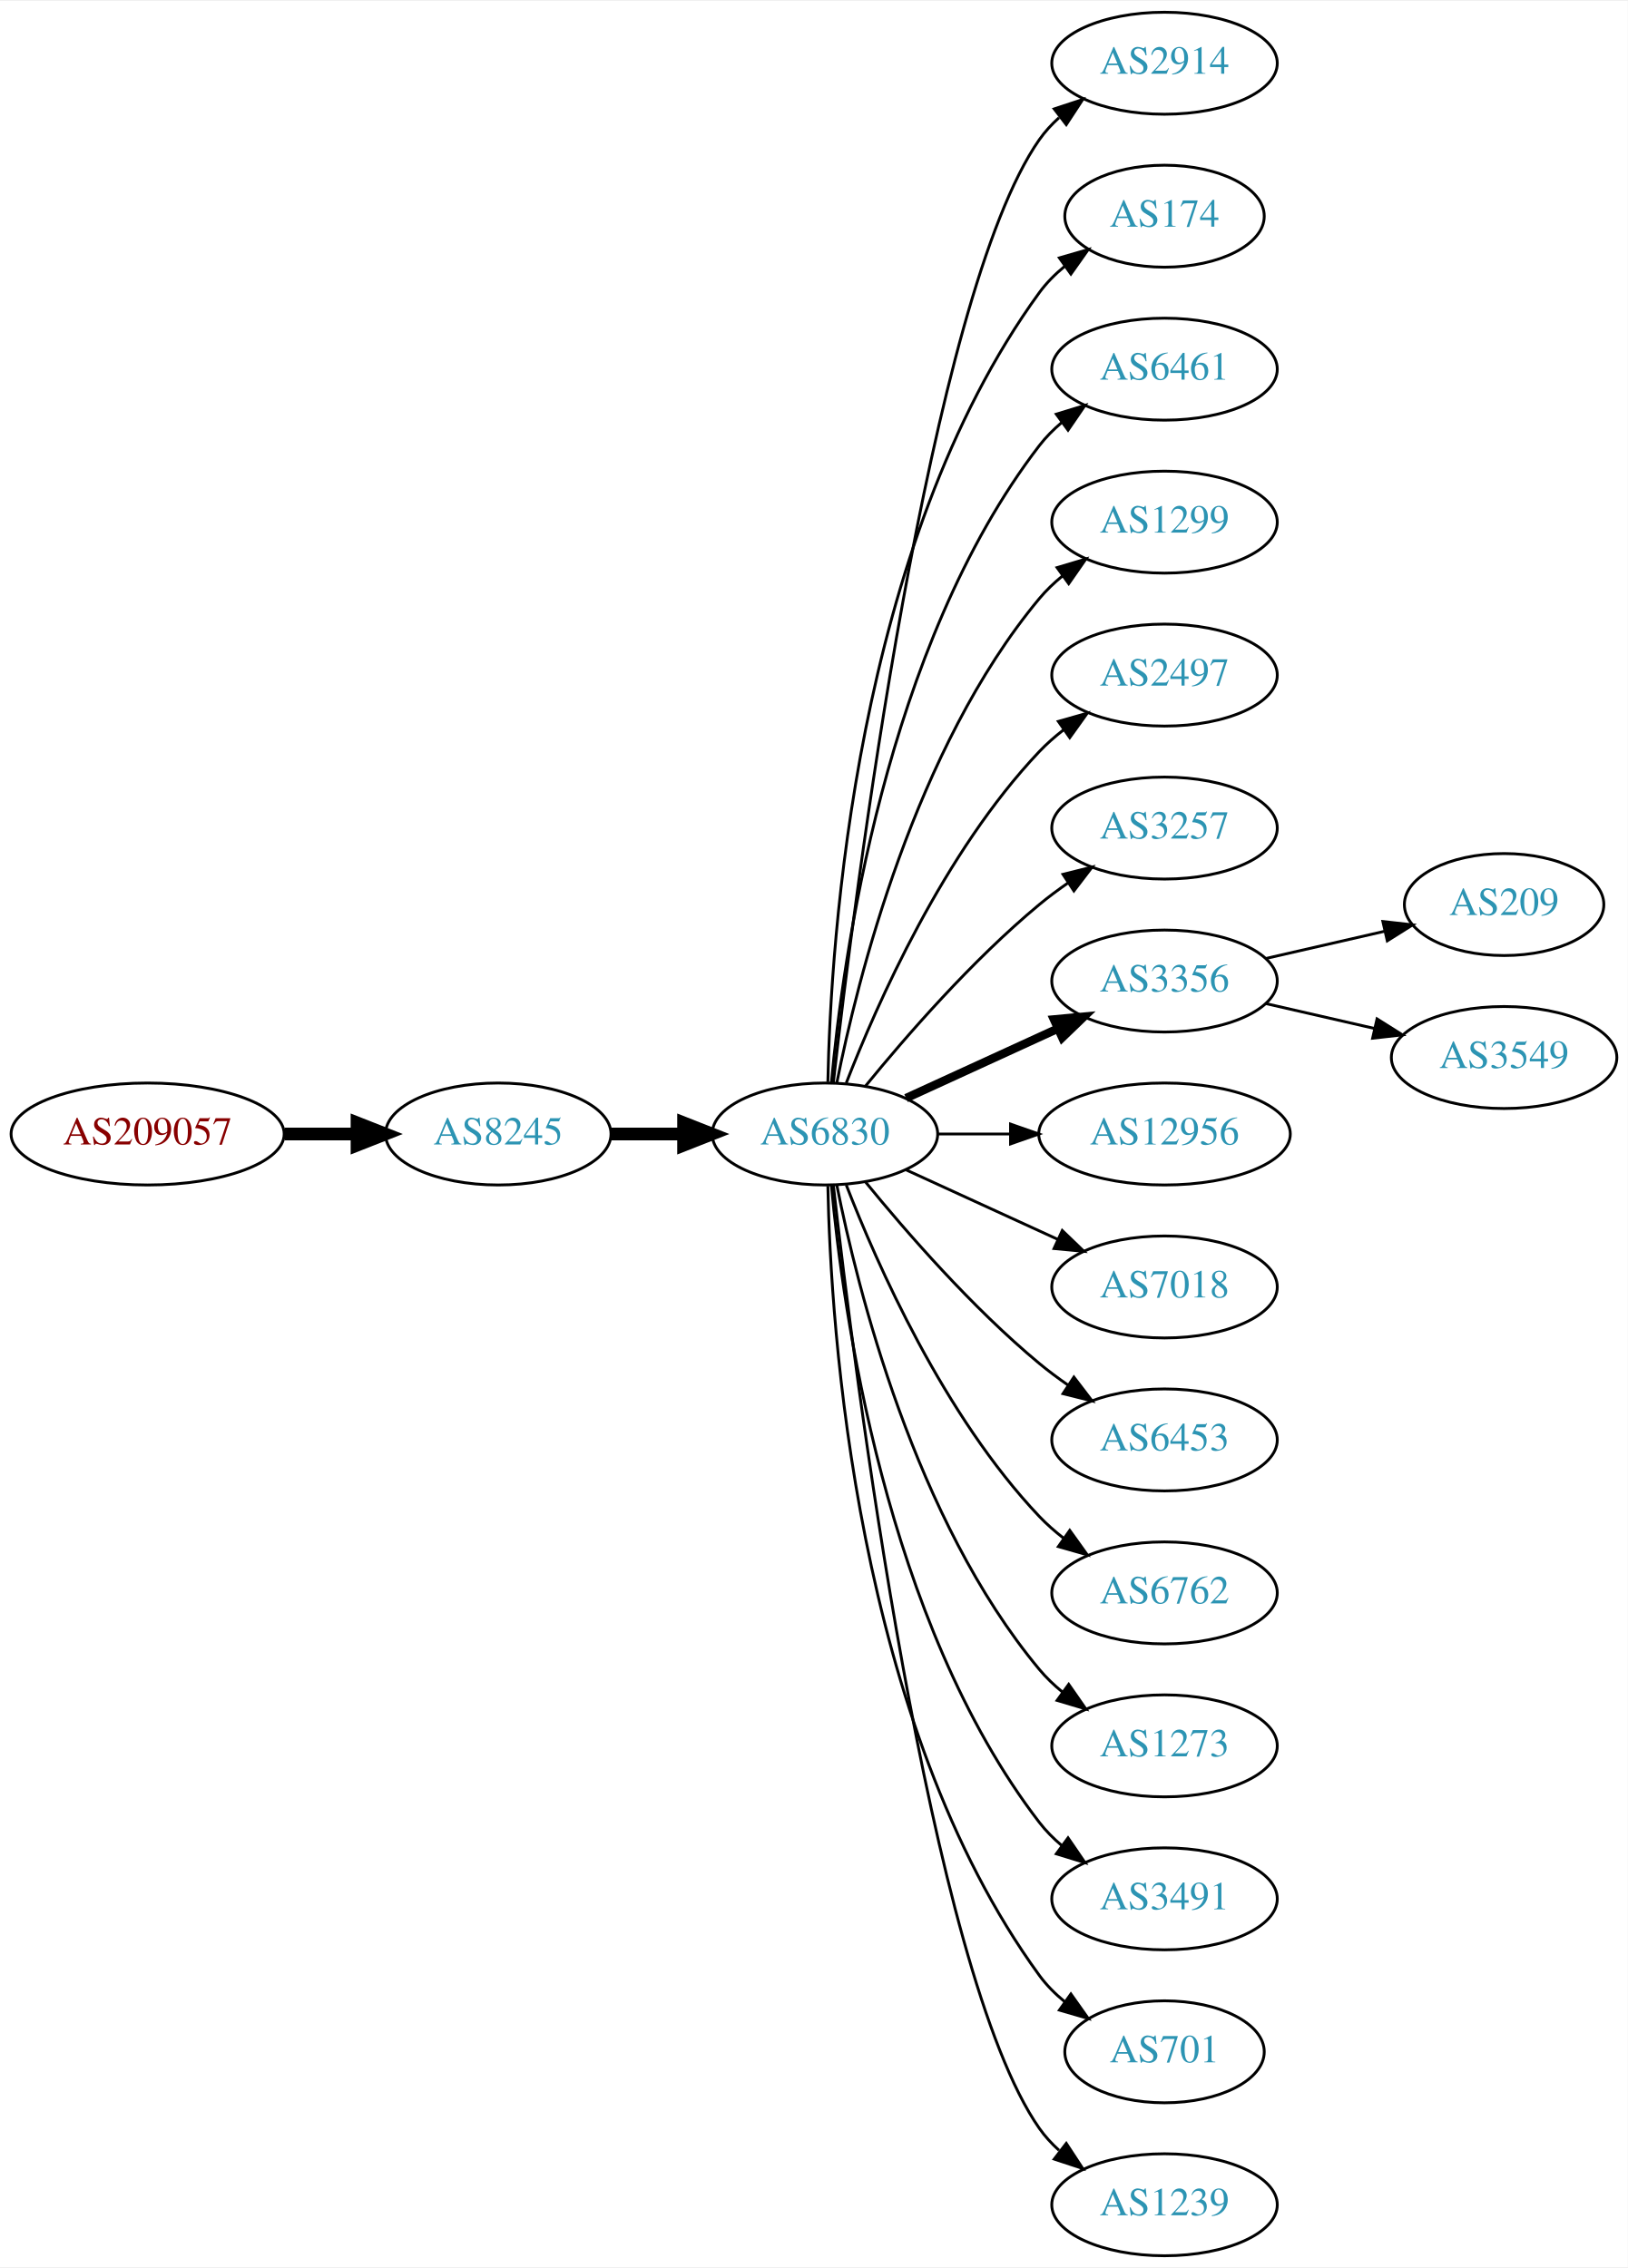
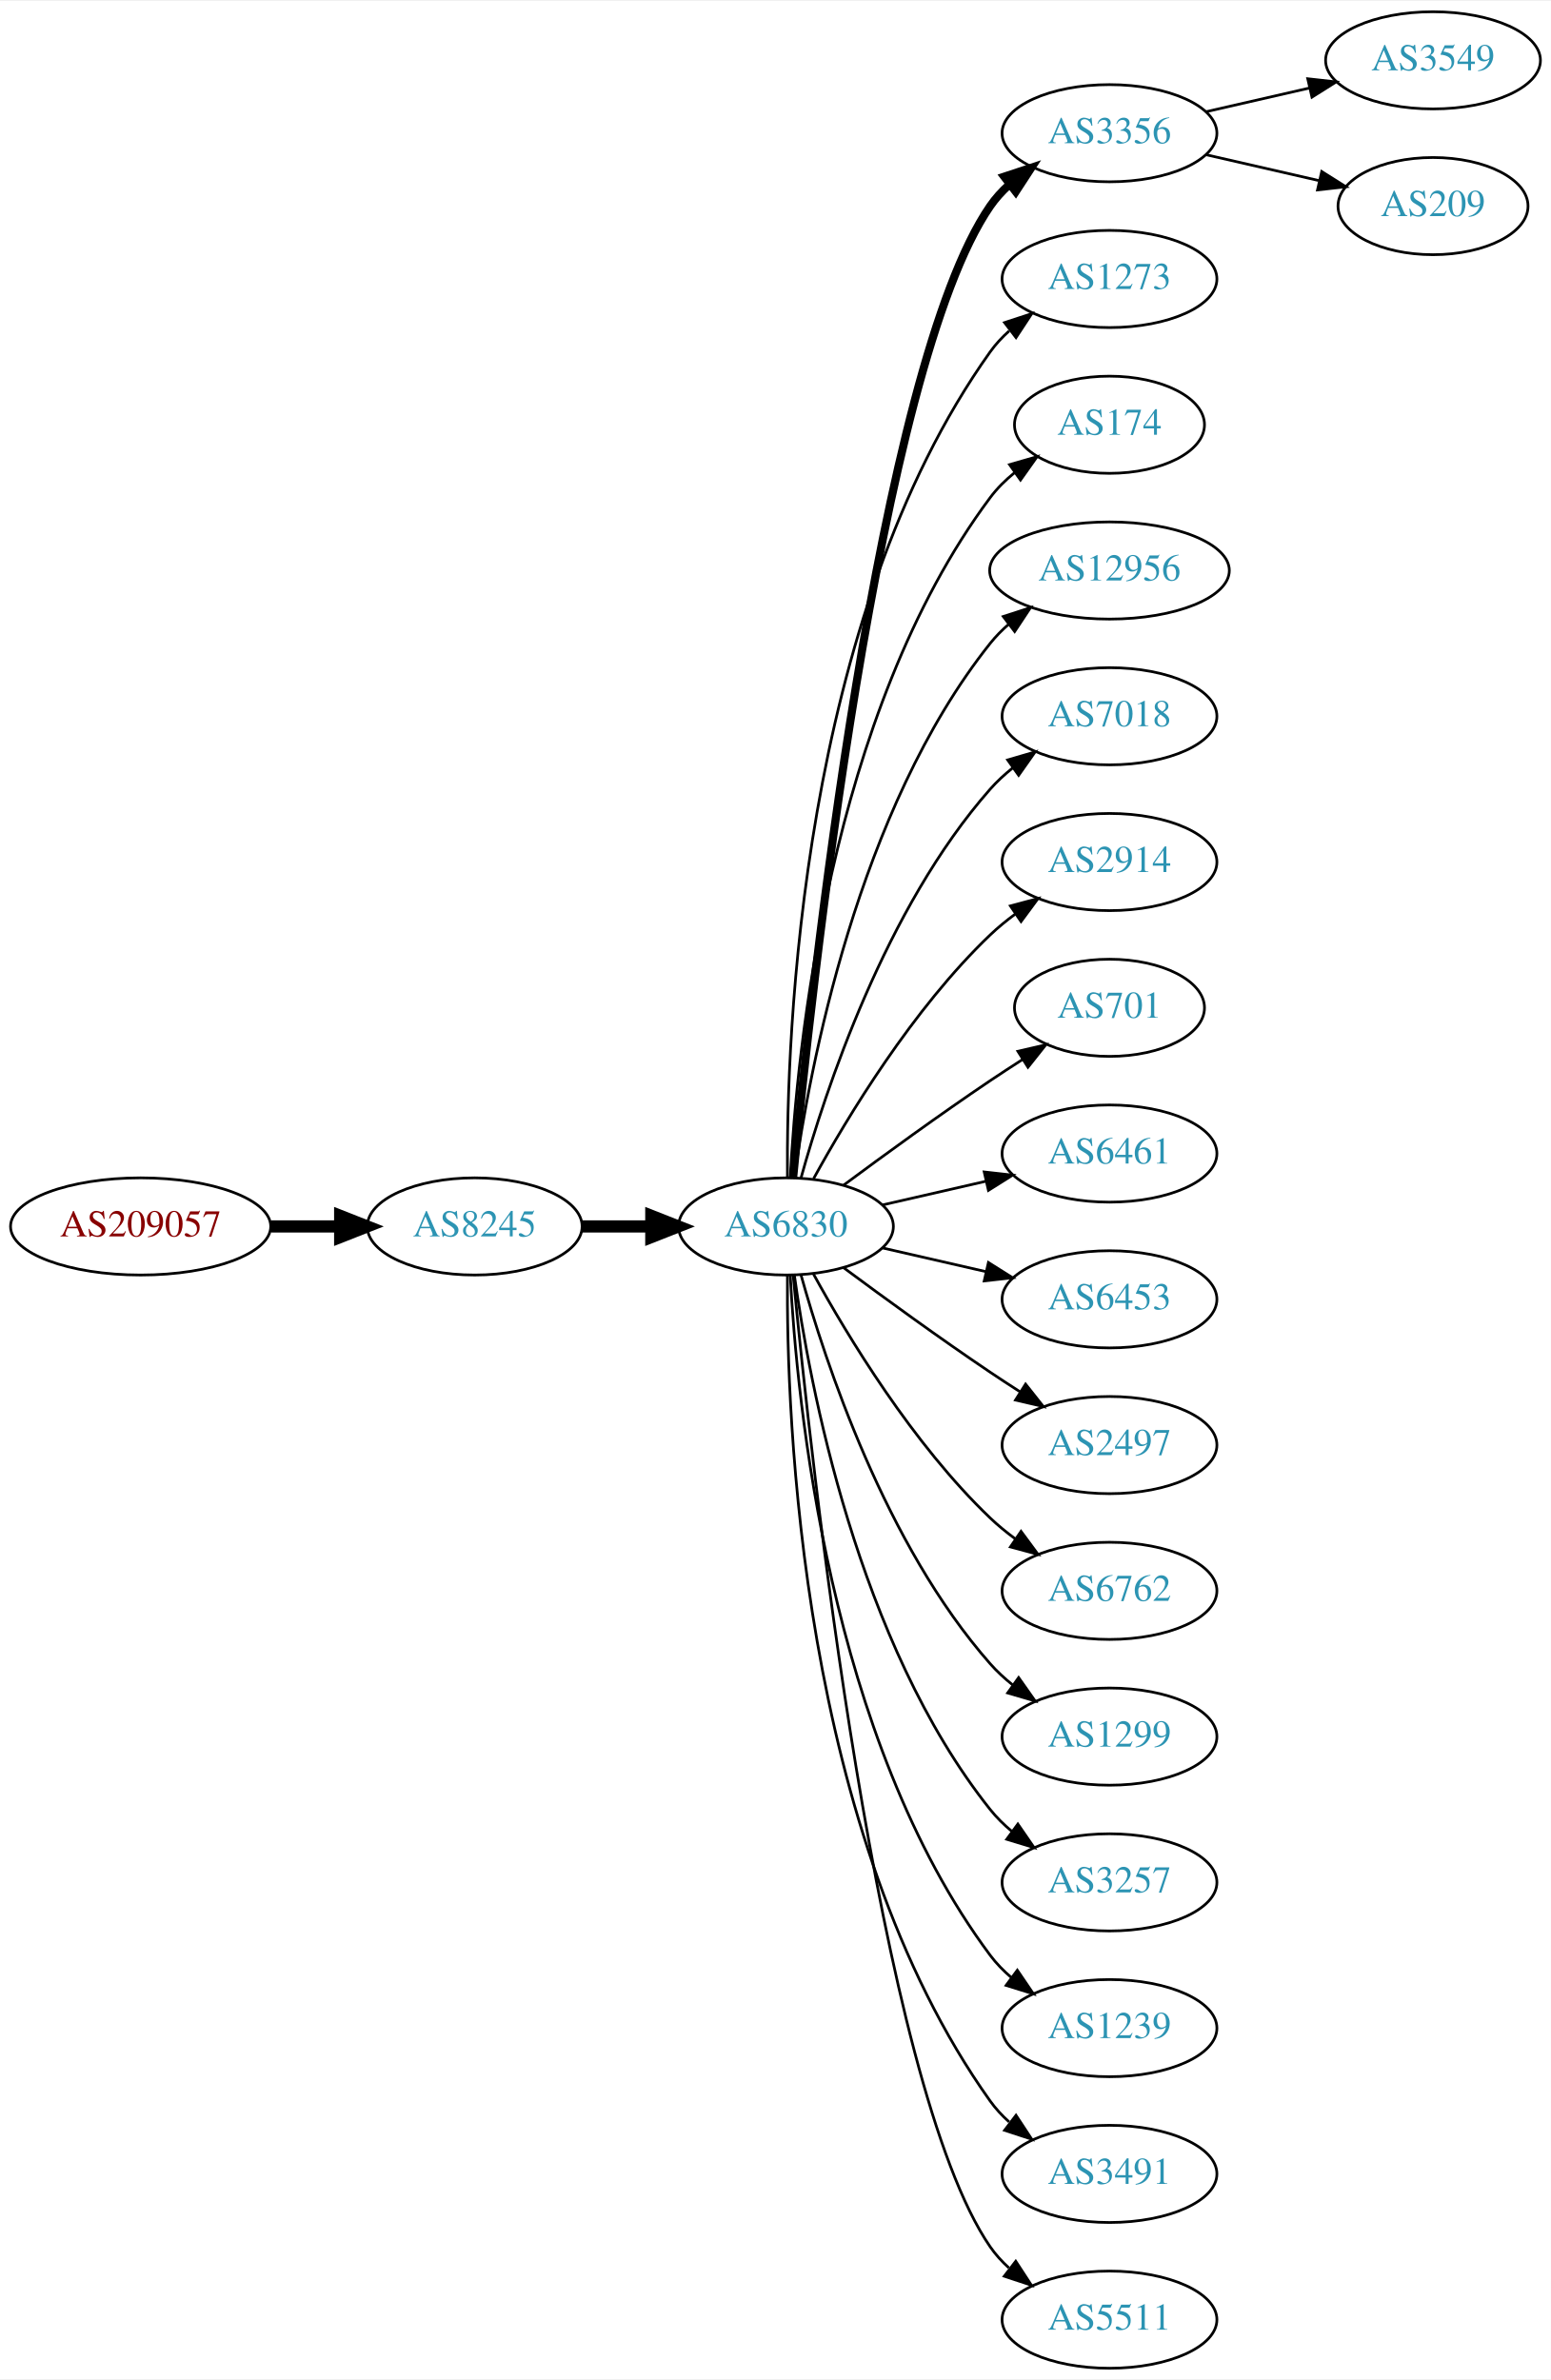
- <svg xmlns="http://www.w3.org/2000/svg" xmlns:xlink="http://www.w3.org/1999/xlink" width="574pt" height="800pt" viewBox="0.00 0.00 574.46 800.00">
-   <g id="graph0" class="graph" transform="scale(1 1) rotate(0) translate(4 796)">
-     <polygon fill="white" stroke="none" points="-4,4 -4,-796 570.463,-796 570.463,4 -4,4" />
+ <svg xmlns="http://www.w3.org/2000/svg" xmlns:xlink="http://www.w3.org/1999/xlink" width="574pt" height="881pt" viewBox="0.00 0.00 574.46 881.00">
+   <g id="graph0" class="graph" transform="scale(1 1) rotate(0) translate(4 877)">
+     <polygon fill="white" stroke="none" points="-4,4 -4,-877 570.463,-877 570.463,4 -4,4" />
    <g id="node1" class="node">
      <g id="a_node1">
        <a xlink:href="/asn/209057" xlink:title="AS209057 ~ netkey information technology gmbh [AT]">
-           <ellipse fill="#ffffff" stroke="black" cx="48.096" cy="-396" rx="48.192" ry="18" />
-           <text text-anchor="middle" x="48.096" y="-392.3" font-family="Times,serif" font-size="14.00" fill="#880000">AS209057</text>
+           <ellipse fill="#ffffff" stroke="black" cx="48.096" cy="-423" rx="48.192" ry="18" />
+           <text text-anchor="middle" x="48.096" y="-419.3" font-family="Times,serif" font-size="14.00" fill="#880000">AS209057</text>
        </a>
      </g>
    </g>
    <g id="node2" class="node">
      <g id="a_node2">
        <a xlink:href="/asn/8245" xlink:title="AS8245 ~ Video-Broadcast GmbH [AT]">
-           <ellipse fill="#ffffff" stroke="black" cx="171.838" cy="-396" rx="39.794" ry="18" />
-           <text text-anchor="middle" x="171.838" y="-392.3" font-family="Times,serif" font-size="14.00" fill="#2c94b3">AS8245</text>
+           <ellipse fill="#ffffff" stroke="black" cx="171.838" cy="-423" rx="39.794" ry="18" />
+           <text text-anchor="middle" x="171.838" y="-419.3" font-family="Times,serif" font-size="14.00" fill="#2c94b3">AS8245</text>
        </a>
      </g>
    </g>
    <g id="edge1" class="edge">
-       <path fill="none" stroke="black" stroke-width="4.5" d="M96.513,-396C104.867,-396 113.577,-396 121.969,-396" />
-       <polygon fill="black" stroke="black" stroke-width="4.5" points="122.004,-399.938 132.004,-396 122.004,-392.063 122.004,-399.938" />
+       <path fill="none" stroke="black" stroke-width="4.5" d="M96.513,-423C104.867,-423 113.577,-423 121.969,-423" />
+       <polygon fill="black" stroke="black" stroke-width="4.5" points="122.004,-426.938 132.004,-423 122.004,-419.063 122.004,-426.938" />
    </g>
    <g id="node3" class="node">
      <g id="a_node3">
        <a xlink:href="/asn/6830" xlink:title="AS6830 ~ LGI-UPC [AT]">
-           <ellipse fill="#ffffff" stroke="black" cx="287.131" cy="-396" rx="39.794" ry="18" />
-           <text text-anchor="middle" x="287.131" y="-392.3" font-family="Times,serif" font-size="14.00" fill="#2c94b3">AS6830</text>
+           <ellipse fill="#ffffff" stroke="black" cx="287.131" cy="-423" rx="39.794" ry="18" />
+           <text text-anchor="middle" x="287.131" y="-419.3" font-family="Times,serif" font-size="14.00" fill="#2c94b3">AS6830</text>
        </a>
      </g>
    </g>
    <g id="edge2" class="edge">
-       <path fill="none" stroke="black" stroke-width="4.5" d="M211.51,-396C219.713,-396 228.477,-396 237.009,-396" />
-       <polygon fill="black" stroke="black" stroke-width="4.5" points="237.248,-399.938 247.248,-396 237.248,-392.063 237.248,-399.938" />
+       <path fill="none" stroke="black" stroke-width="4.5" d="M211.51,-423C219.713,-423 228.477,-423 237.009,-423" />
+       <polygon fill="black" stroke="black" stroke-width="4.5" points="237.248,-426.938 247.248,-423 237.248,-419.063 237.248,-426.938" />
    </g>
    <g id="node4" class="node">
      <g id="a_node4">
-         <a xlink:href="/asn/2914" xlink:title="AS2914 ~ NTT America, Inc. [US]">
-           <ellipse fill="#ffffff" stroke="black" cx="406.973" cy="-774" rx="39.794" ry="18" />
-           <text text-anchor="middle" x="406.973" y="-770.3" font-family="Times,serif" font-size="14.00" fill="#2c94b3">AS2914</text>
+         <a xlink:href="/asn/3356" xlink:title="AS3356 ~ Level 3 Parent, LLC [US]">
+           <ellipse fill="#ffffff" stroke="black" cx="406.973" cy="-828" rx="39.794" ry="18" />
+           <text text-anchor="middle" x="406.973" y="-824.3" font-family="Times,serif" font-size="14.00" fill="#2c94b3">AS3356</text>
        </a>
      </g>
    </g>
    <g id="edge3" class="edge">
-       <path fill="none" stroke="black" d="M290.101,-414.101C297.329,-477.928 324.007,-691.628 362.777,-747 364.756,-749.825 367.134,-752.416 369.744,-754.779" />
-       <polygon fill="black" stroke="black" points="368.037,-757.881 378.102,-761.188 372.296,-752.326 368.037,-757.881" />
+       <path fill="none" stroke="black" stroke-width="3" d="M289.797,-441.084C296.246,-508.004 321.299,-740.832 362.777,-801 364.735,-803.84 367.099,-806.441 369.699,-808.81" />
+       <polygon fill="black" stroke="black" stroke-width="3" points="367.983,-811.905 378.043,-815.229 372.251,-806.357 367.983,-811.905" />
    </g>
    <g id="node5" class="node">
      <g id="a_node5">
+         <a xlink:href="/asn/1273" xlink:title="AS1273 ~ Vodafone Group PLC [EU]">
+           <ellipse fill="#ffffff" stroke="black" cx="406.973" cy="-774" rx="39.794" ry="18" />
+           <text text-anchor="middle" x="406.973" y="-770.3" font-family="Times,serif" font-size="14.00" fill="#2c94b3">AS1273</text>
+         </a>
+       </g>
+     </g>
+     <g id="edge4" class="edge">
+       <path fill="none" stroke="black" d="M287.68,-441.063C287.26,-493.503 292.414,-648.293 362.777,-747 364.779,-749.809 367.174,-752.388 369.795,-754.743" />
+       <polygon fill="black" stroke="black" points="368.099,-757.852 378.171,-761.139 372.348,-752.288 368.099,-757.852" />
+     </g>
+     <g id="node6" class="node">
+       <g id="a_node6">
        <a xlink:href="/asn/174" xlink:title="AS174 ~ Cogent Communications [US]">
          <ellipse fill="#ffffff" stroke="black" cx="406.973" cy="-720" rx="35.194" ry="18" />
          <text text-anchor="middle" x="406.973" y="-716.3" font-family="Times,serif" font-size="14.00" fill="#2c94b3">AS174</text>
        </a>
      </g>
    </g>
-     <g id="edge4" class="edge">
-       <path fill="none" stroke="black" d="M288.163,-414.337C289.136,-464.079 297.855,-603.806 362.777,-693 365.295,-696.459 368.404,-699.575 371.79,-702.354" />
-       <polygon fill="black" stroke="black" points="369.871,-705.284 380.048,-708.229 373.929,-699.58 369.871,-705.284" />
-     </g>
-     <g id="node6" class="node">
-       <g id="a_node6">
-         <a xlink:href="/asn/6461" xlink:title="AS6461 ~ Zayo Bandwidth [US]">
-           <ellipse fill="#ffffff" stroke="black" cx="406.973" cy="-666" rx="39.794" ry="18" />
-           <text text-anchor="middle" x="406.973" y="-662.3" font-family="Times,serif" font-size="14.00" fill="#2c94b3">AS6461</text>
-         </a>
-       </g>
-     </g>
    <g id="edge5" class="edge">
-       <path fill="none" stroke="black" d="M289.415,-414.117C293.313,-457.332 308.33,-568.131 362.777,-639 365.067,-641.981 367.787,-644.716 370.732,-647.205" />
-       <polygon fill="black" stroke="black" points="368.778,-650.113 378.908,-653.218 372.926,-644.473 368.778,-650.113" />
+       <path fill="none" stroke="black" d="M288.723,-441.023C291.099,-487.412 303.017,-612.893 362.777,-693 365.336,-696.429 368.469,-699.526 371.87,-702.295" />
+       <polygon fill="black" stroke="black" points="369.961,-705.232 380.143,-708.159 374.009,-699.521 369.961,-705.232" />
    </g>
    <g id="node7" class="node">
      <g id="a_node7">
-         <a xlink:href="/asn/1299" xlink:title="AS1299 ~ Telia Carrier [EU]">
-           <ellipse fill="#ffffff" stroke="black" cx="406.973" cy="-612" rx="39.794" ry="18" />
-           <text text-anchor="middle" x="406.973" y="-608.3" font-family="Times,serif" font-size="14.00" fill="#2c94b3">AS1299</text>
+         <a xlink:href="/asn/12956" xlink:title="AS12956 ~ TELXIUS [ES]">
+           <ellipse fill="#ffffff" stroke="black" cx="406.973" cy="-666" rx="44.393" ry="18" />
+           <text text-anchor="middle" x="406.973" y="-662.3" font-family="Times,serif" font-size="14.00" fill="#2c94b3">AS12956</text>
        </a>
      </g>
    </g>
    <g id="edge6" class="edge">
-       <path fill="none" stroke="black" d="M291.33,-414.073C298.493,-450.141 318.767,-532.125 362.777,-585 365.182,-587.889 367.979,-590.563 370.971,-593.013" />
-       <polygon fill="black" stroke="black" points="369.059,-595.95 379.214,-598.973 373.161,-590.277 369.059,-595.95" />
+       <path fill="none" stroke="black" d="M290.27,-441.17C295.77,-480.974 313.596,-577.233 362.777,-639 364.816,-641.56 367.167,-643.944 369.699,-646.149" />
+       <polygon fill="black" stroke="black" points="367.62,-648.965 377.7,-652.227 371.854,-643.391 367.62,-648.965" />
    </g>
    <g id="node8" class="node">
      <g id="a_node8">
-         <a xlink:href="/asn/2497" xlink:title="AS2497 ~ Internet Initiative Japan Inc. [JP]">
-           <ellipse fill="#ffffff" stroke="black" cx="406.973" cy="-558" rx="39.794" ry="18" />
-           <text text-anchor="middle" x="406.973" y="-554.3" font-family="Times,serif" font-size="14.00" fill="#2c94b3">AS2497</text>
+         <a xlink:href="/asn/7018" xlink:title="AS7018 ~ AT&amp;T Services, Inc. [US]">
+           <ellipse fill="#ffffff" stroke="black" cx="406.973" cy="-612" rx="39.794" ry="18" />
+           <text text-anchor="middle" x="406.973" y="-608.3" font-family="Times,serif" font-size="14.00" fill="#2c94b3">AS7018</text>
        </a>
      </g>
    </g>
    <g id="edge7" class="edge">
-       <path fill="none" stroke="black" d="M294.654,-413.994C305.404,-441.728 329.062,-495.429 362.777,-531 365.363,-533.728 368.281,-536.294 371.349,-538.677" />
-       <polygon fill="black" stroke="black" points="369.503,-541.658 379.697,-544.543 373.527,-535.93 369.503,-541.658" />
+       <path fill="none" stroke="black" d="M292.704,-440.946C301.61,-472.995 323.894,-540.842 362.777,-585 365.261,-587.821 368.111,-590.449 371.137,-592.871" />
+       <polygon fill="black" stroke="black" points="369.254,-595.828 379.426,-598.791 373.322,-590.131 369.254,-595.828" />
    </g>
    <g id="node9" class="node">
      <g id="a_node9">
-         <a xlink:href="/asn/3257" xlink:title="AS3257 ~ GTT [DE]">
-           <ellipse fill="#ffffff" stroke="black" cx="406.973" cy="-504" rx="39.794" ry="18" />
-           <text text-anchor="middle" x="406.973" y="-500.3" font-family="Times,serif" font-size="14.00" fill="#2c94b3">AS3257</text>
+         <a xlink:href="/asn/2914" xlink:title="AS2914 ~ NTT America, Inc. [US]">
+           <ellipse fill="#ffffff" stroke="black" cx="406.973" cy="-558" rx="39.794" ry="18" />
+           <text text-anchor="middle" x="406.973" y="-554.3" font-family="Times,serif" font-size="14.00" fill="#2c94b3">AS2914</text>
        </a>
      </g>
    </g>
    <g id="edge8" class="edge">
-       <path fill="none" stroke="black" d="M301.55,-413.065C315.665,-430.375 339.079,-457.345 362.777,-477 365.994,-479.668 369.494,-482.27 373.065,-484.741" />
-       <polygon fill="black" stroke="black" points="371.143,-487.666 381.421,-490.236 374.988,-481.817 371.143,-487.666" />
+       <path fill="none" stroke="black" d="M297.372,-440.713C309.918,-463.561 334.095,-503.611 362.777,-531 365.646,-533.739 368.834,-536.347 372.144,-538.785" />
+       <polygon fill="black" stroke="black" points="370.267,-541.742 380.503,-544.477 374.207,-535.956 370.267,-541.742" />
    </g>
    <g id="node10" class="node">
      <g id="a_node10">
-         <a xlink:href="/asn/3356" xlink:title="AS3356 ~ Level 3 Parent, LLC [US]">
-           <ellipse fill="#ffffff" stroke="black" cx="406.973" cy="-450" rx="39.794" ry="18" />
-           <text text-anchor="middle" x="406.973" y="-446.3" font-family="Times,serif" font-size="14.00" fill="#2c94b3">AS3356</text>
+         <a xlink:href="/asn/701" xlink:title="AS701 ~ UUNET [US]">
+           <ellipse fill="#ffffff" stroke="black" cx="406.973" cy="-504" rx="35.194" ry="18" />
+           <text text-anchor="middle" x="406.973" y="-500.3" font-family="Times,serif" font-size="14.00" fill="#2c94b3">AS701</text>
        </a>
      </g>
    </g>
    <g id="edge9" class="edge">
-       <path fill="none" stroke="black" stroke-width="3" d="M315.76,-408.661C331.717,-415.973 351.987,-425.261 369.27,-433.181" />
-       <polygon fill="black" stroke="black" stroke-width="3" points="367.969,-436.435 378.518,-437.419 370.885,-430.071 367.969,-436.435" />
+       <path fill="none" stroke="black" d="M308.461,-438.277C323.324,-449.304 344.068,-464.407 362.777,-477 366.595,-479.569 370.645,-482.21 374.675,-484.786" />
+       <polygon fill="black" stroke="black" points="373.044,-487.895 383.369,-490.271 376.779,-481.975 373.044,-487.895" />
    </g>
    <g id="node11" class="node">
      <g id="a_node11">
-         <a xlink:href="/asn/12956" xlink:title="AS12956 ~ TELXIUS [ES]">
-           <ellipse fill="#ffffff" stroke="black" cx="406.973" cy="-396" rx="44.393" ry="18" />
-           <text text-anchor="middle" x="406.973" y="-392.3" font-family="Times,serif" font-size="14.00" fill="#2c94b3">AS12956</text>
+         <a xlink:href="/asn/6461" xlink:title="AS6461 ~ Zayo Bandwidth [US]">
+           <ellipse fill="#ffffff" stroke="black" cx="406.973" cy="-450" rx="39.794" ry="18" />
+           <text text-anchor="middle" x="406.973" y="-446.3" font-family="Times,serif" font-size="14.00" fill="#2c94b3">AS6461</text>
        </a>
      </g>
    </g>
    <g id="edge10" class="edge">
-       <path fill="none" stroke="black" d="M327.044,-396C335.146,-396 343.821,-396 352.348,-396" />
-       <polygon fill="black" stroke="black" points="352.625,-399.5 362.625,-396 352.625,-392.5 352.625,-399.5" />
+       <path fill="none" stroke="black" d="M322.85,-430.955C334.85,-433.704 348.471,-436.825 361.164,-439.733" />
+       <polygon fill="black" stroke="black" points="360.566,-443.187 371.095,-442.009 362.129,-436.364 360.566,-443.187" />
    </g>
    <g id="node12" class="node">
      <g id="a_node12">
-         <a xlink:href="/asn/7018" xlink:title="AS7018 ~ AT&amp;T Services, Inc. [US]">
-           <ellipse fill="#ffffff" stroke="black" cx="406.973" cy="-342" rx="39.794" ry="18" />
-           <text text-anchor="middle" x="406.973" y="-338.3" font-family="Times,serif" font-size="14.00" fill="#2c94b3">AS7018</text>
+         <a xlink:href="/asn/6453" xlink:title="AS6453 ~ TATA COMMUNICATIONS (AMERICA) INC [US]">
+           <ellipse fill="#ffffff" stroke="black" cx="406.973" cy="-396" rx="39.794" ry="18" />
+           <text text-anchor="middle" x="406.973" y="-392.3" font-family="Times,serif" font-size="14.00" fill="#2c94b3">AS6453</text>
        </a>
      </g>
    </g>
    <g id="edge11" class="edge">
-       <path fill="none" stroke="black" d="M315.76,-383.339C331.717,-376.027 351.987,-366.739 369.27,-358.819" />
-       <polygon fill="black" stroke="black" points="370.885,-361.929 378.518,-354.581 367.969,-355.565 370.885,-361.929" />
+       <path fill="none" stroke="black" d="M322.85,-415.045C334.85,-412.296 348.471,-409.175 361.164,-406.267" />
+       <polygon fill="black" stroke="black" points="362.129,-409.636 371.095,-403.991 360.566,-402.813 362.129,-409.636" />
    </g>
    <g id="node13" class="node">
      <g id="a_node13">
-         <a xlink:href="/asn/6453" xlink:title="AS6453 ~ TATA COMMUNICATIONS (AMERICA) INC [US]">
-           <ellipse fill="#ffffff" stroke="black" cx="406.973" cy="-288" rx="39.794" ry="18" />
-           <text text-anchor="middle" x="406.973" y="-284.3" font-family="Times,serif" font-size="14.00" fill="#2c94b3">AS6453</text>
+         <a xlink:href="/asn/2497" xlink:title="AS2497 ~ Internet Initiative Japan Inc. [JP]">
+           <ellipse fill="#ffffff" stroke="black" cx="406.973" cy="-342" rx="39.794" ry="18" />
+           <text text-anchor="middle" x="406.973" y="-338.3" font-family="Times,serif" font-size="14.00" fill="#2c94b3">AS2497</text>
        </a>
      </g>
    </g>
    <g id="edge12" class="edge">
-       <path fill="none" stroke="black" d="M301.55,-378.935C315.665,-361.625 339.079,-334.655 362.777,-315 365.994,-312.332 369.494,-309.73 373.065,-307.259" />
-       <polygon fill="black" stroke="black" points="374.988,-310.183 381.421,-301.764 371.143,-304.334 374.988,-310.183" />
+       <path fill="none" stroke="black" d="M308.461,-407.723C323.324,-396.696 344.068,-381.593 362.777,-369 366.326,-366.611 370.077,-364.161 373.825,-361.758" />
+       <polygon fill="black" stroke="black" points="375.893,-364.591 382.474,-356.288 372.151,-358.675 375.893,-364.591" />
    </g>
    <g id="node14" class="node">
      <g id="a_node14">
        <a xlink:href="/asn/6762" xlink:title="AS6762 ~ TELECOM ITALIA SPARKLE S.p.A. [IT]">
-           <ellipse fill="#ffffff" stroke="black" cx="406.973" cy="-234" rx="39.794" ry="18" />
-           <text text-anchor="middle" x="406.973" y="-230.3" font-family="Times,serif" font-size="14.00" fill="#2c94b3">AS6762</text>
+           <ellipse fill="#ffffff" stroke="black" cx="406.973" cy="-288" rx="39.794" ry="18" />
+           <text text-anchor="middle" x="406.973" y="-284.3" font-family="Times,serif" font-size="14.00" fill="#2c94b3">AS6762</text>
        </a>
      </g>
    </g>
    <g id="edge13" class="edge">
-       <path fill="none" stroke="black" d="M294.654,-378.006C305.404,-350.272 329.062,-296.571 362.777,-261 365.363,-258.272 368.281,-255.706 371.349,-253.323" />
-       <polygon fill="black" stroke="black" points="373.527,-256.07 379.697,-247.457 369.503,-250.342 373.527,-256.07" />
+       <path fill="none" stroke="black" d="M297.372,-405.287C309.918,-382.439 334.095,-342.389 362.777,-315 365.646,-312.261 368.834,-309.653 372.144,-307.215" />
+       <polygon fill="black" stroke="black" points="374.207,-310.044 380.503,-301.523 370.267,-304.258 374.207,-310.044" />
    </g>
    <g id="node15" class="node">
      <g id="a_node15">
-         <a xlink:href="/asn/1273" xlink:title="AS1273 ~ Vodafone Group PLC [EU]">
-           <ellipse fill="#ffffff" stroke="black" cx="406.973" cy="-180" rx="39.794" ry="18" />
-           <text text-anchor="middle" x="406.973" y="-176.3" font-family="Times,serif" font-size="14.00" fill="#2c94b3">AS1273</text>
+         <a xlink:href="/asn/1299" xlink:title="AS1299 ~ Telia Carrier [EU]">
+           <ellipse fill="#ffffff" stroke="black" cx="406.973" cy="-234" rx="39.794" ry="18" />
+           <text text-anchor="middle" x="406.973" y="-230.3" font-family="Times,serif" font-size="14.00" fill="#2c94b3">AS1299</text>
        </a>
      </g>
    </g>
    <g id="edge14" class="edge">
-       <path fill="none" stroke="black" d="M291.33,-377.927C298.493,-341.859 318.767,-259.875 362.777,-207 365.182,-204.111 367.979,-201.437 370.971,-198.987" />
-       <polygon fill="black" stroke="black" points="373.161,-201.723 379.214,-193.027 369.059,-196.05 373.161,-201.723" />
+       <path fill="none" stroke="black" d="M292.704,-405.054C301.61,-373.005 323.894,-305.158 362.777,-261 365.261,-258.179 368.111,-255.551 371.137,-253.129" />
+       <polygon fill="black" stroke="black" points="373.322,-255.869 379.426,-247.209 369.254,-250.172 373.322,-255.869" />
    </g>
    <g id="node16" class="node">
      <g id="a_node16">
-         <a xlink:href="/asn/3491" xlink:title="AS3491 ~ PCCW Global, Inc. [US]">
-           <ellipse fill="#ffffff" stroke="black" cx="406.973" cy="-126" rx="39.794" ry="18" />
-           <text text-anchor="middle" x="406.973" y="-122.3" font-family="Times,serif" font-size="14.00" fill="#2c94b3">AS3491</text>
+         <a xlink:href="/asn/3257" xlink:title="AS3257 ~ GTT [DE]">
+           <ellipse fill="#ffffff" stroke="black" cx="406.973" cy="-180" rx="39.794" ry="18" />
+           <text text-anchor="middle" x="406.973" y="-176.3" font-family="Times,serif" font-size="14.00" fill="#2c94b3">AS3257</text>
        </a>
      </g>
    </g>
    <g id="edge15" class="edge">
-       <path fill="none" stroke="black" d="M289.415,-377.883C293.313,-334.668 308.33,-223.869 362.777,-153 365.067,-150.019 367.787,-147.284 370.732,-144.795" />
-       <polygon fill="black" stroke="black" points="372.926,-147.527 378.908,-138.782 368.778,-141.887 372.926,-147.527" />
+       <path fill="none" stroke="black" d="M290.27,-404.83C295.77,-365.026 313.596,-268.767 362.777,-207 365.119,-204.06 367.873,-201.351 370.839,-198.879" />
+       <polygon fill="black" stroke="black" points="373.031,-201.612 379.045,-192.89 368.904,-195.958 373.031,-201.612" />
    </g>
    <g id="node17" class="node">
      <g id="a_node17">
-         <a xlink:href="/asn/701" xlink:title="AS701 ~ UUNET [US]">
-           <ellipse fill="#ffffff" stroke="black" cx="406.973" cy="-72" rx="35.194" ry="18" />
-           <text text-anchor="middle" x="406.973" y="-68.3" font-family="Times,serif" font-size="14.00" fill="#2c94b3">AS701</text>
+         <a xlink:href="/asn/1239" xlink:title="AS1239 ~ Sprint [US]">
+           <ellipse fill="#ffffff" stroke="black" cx="406.973" cy="-126" rx="39.794" ry="18" />
+           <text text-anchor="middle" x="406.973" y="-122.3" font-family="Times,serif" font-size="14.00" fill="#2c94b3">AS1239</text>
        </a>
      </g>
    </g>
    <g id="edge16" class="edge">
-       <path fill="none" stroke="black" d="M288.163,-377.663C289.136,-327.921 297.855,-188.194 362.777,-99 365.295,-95.541 368.404,-92.425 371.79,-89.647" />
-       <polygon fill="black" stroke="black" points="373.929,-92.42 380.048,-83.771 369.871,-86.716 373.929,-92.42" />
+       <path fill="none" stroke="black" d="M288.723,-404.977C291.099,-358.588 303.017,-233.107 362.777,-153 365.025,-149.987 367.717,-147.231 370.643,-144.728" />
+       <polygon fill="black" stroke="black" points="372.838,-147.458 378.795,-138.697 368.674,-141.831 372.838,-147.458" />
    </g>
    <g id="node18" class="node">
      <g id="a_node18">
-         <a xlink:href="/asn/1239" xlink:title="AS1239 ~ Sprint [US]">
-           <ellipse fill="#ffffff" stroke="black" cx="406.973" cy="-18" rx="39.794" ry="18" />
-           <text text-anchor="middle" x="406.973" y="-14.3" font-family="Times,serif" font-size="14.00" fill="#2c94b3">AS1239</text>
+         <a xlink:href="/asn/3491" xlink:title="AS3491 ~ PCCW Global, Inc. [US]">
+           <ellipse fill="#ffffff" stroke="black" cx="406.973" cy="-72" rx="39.794" ry="18" />
+           <text text-anchor="middle" x="406.973" y="-68.3" font-family="Times,serif" font-size="14.00" fill="#2c94b3">AS3491</text>
        </a>
      </g>
    </g>
    <g id="edge17" class="edge">
-       <path fill="none" stroke="black" d="M290.101,-377.899C297.329,-314.072 324.007,-100.372 362.777,-45 364.756,-42.175 367.134,-39.584 369.744,-37.221" />
-       <polygon fill="black" stroke="black" points="372.296,-39.674 378.102,-30.812 368.037,-34.119 372.296,-39.674" />
+       <path fill="none" stroke="black" d="M287.68,-404.937C287.26,-352.497 292.414,-197.707 362.777,-99 364.779,-96.192 367.174,-93.612 369.795,-91.257" />
+       <polygon fill="black" stroke="black" points="372.348,-93.712 378.171,-84.861 368.099,-88.148 372.348,-93.712" />
    </g>
    <g id="node19" class="node">
      <g id="a_node19">
-         <a xlink:href="/asn/209" xlink:title="AS209 ~ CenturyLink Communications, LLC [US]">
-           <ellipse fill="#ffffff" stroke="black" cx="526.816" cy="-477" rx="35.194" ry="18" />
-           <text text-anchor="middle" x="526.816" y="-473.3" font-family="Times,serif" font-size="14.00" fill="#2c94b3">AS209</text>
+         <a xlink:href="/asn/5511" xlink:title="AS5511 ~ Orange S.A. [FR]">
+           <ellipse fill="#ffffff" stroke="black" cx="406.973" cy="-18" rx="39.794" ry="18" />
+           <text text-anchor="middle" x="406.973" y="-14.3" font-family="Times,serif" font-size="14.00" fill="#2c94b3">AS5511</text>
        </a>
      </g>
    </g>
    <g id="edge18" class="edge">
-       <path fill="none" stroke="black" d="M442.693,-457.955C455.785,-460.955 470.807,-464.396 484.448,-467.522" />
-       <polygon fill="black" stroke="black" points="484.026,-471.016 494.555,-469.838 485.59,-464.193 484.026,-471.016" />
+       <path fill="none" stroke="black" d="M289.797,-404.916C296.246,-337.996 321.299,-105.168 362.777,-45 364.735,-42.16 367.099,-39.559 369.699,-37.19" />
+       <polygon fill="black" stroke="black" points="372.251,-39.642 378.043,-30.771 367.983,-34.095 372.251,-39.642" />
    </g>
    <g id="node20" class="node">
      <g id="a_node20">
        <a xlink:href="/asn/3549" xlink:title="AS3549 ~ Level 3 Parent, LLC [US]">
-           <ellipse fill="#ffffff" stroke="black" cx="526.816" cy="-423" rx="39.794" ry="18" />
-           <text text-anchor="middle" x="526.816" y="-419.3" font-family="Times,serif" font-size="14.00" fill="#2c94b3">AS3549</text>
+           <ellipse fill="#ffffff" stroke="black" cx="526.816" cy="-855" rx="39.794" ry="18" />
+           <text text-anchor="middle" x="526.816" y="-851.3" font-family="Times,serif" font-size="14.00" fill="#2c94b3">AS3549</text>
        </a>
      </g>
    </g>
    <g id="edge19" class="edge">
-       <path fill="none" stroke="black" d="M442.693,-442.045C454.693,-439.296 468.314,-436.175 481.006,-433.267" />
-       <polygon fill="black" stroke="black" points="481.972,-436.636 490.938,-430.991 480.409,-429.813 481.972,-436.636" />
+       <path fill="none" stroke="black" d="M442.693,-835.955C454.693,-838.704 468.314,-841.825 481.006,-844.733" />
+       <polygon fill="black" stroke="black" points="480.409,-848.187 490.938,-847.009 481.972,-841.364 480.409,-848.187" />
+     </g>
+     <g id="node21" class="node">
+       <g id="a_node21">
+         <a xlink:href="/asn/209" xlink:title="AS209 ~ CenturyLink Communications, LLC [US]">
+           <ellipse fill="#ffffff" stroke="black" cx="526.816" cy="-801" rx="35.194" ry="18" />
+           <text text-anchor="middle" x="526.816" y="-797.3" font-family="Times,serif" font-size="14.00" fill="#2c94b3">AS209</text>
+         </a>
+       </g>
+     </g>
+     <g id="edge20" class="edge">
+       <path fill="none" stroke="black" d="M442.693,-820.045C455.785,-817.045 470.807,-813.604 484.448,-810.478" />
+       <polygon fill="black" stroke="black" points="485.59,-813.807 494.555,-808.162 484.026,-806.984 485.59,-813.807" />
    </g>
  </g>
</svg>
